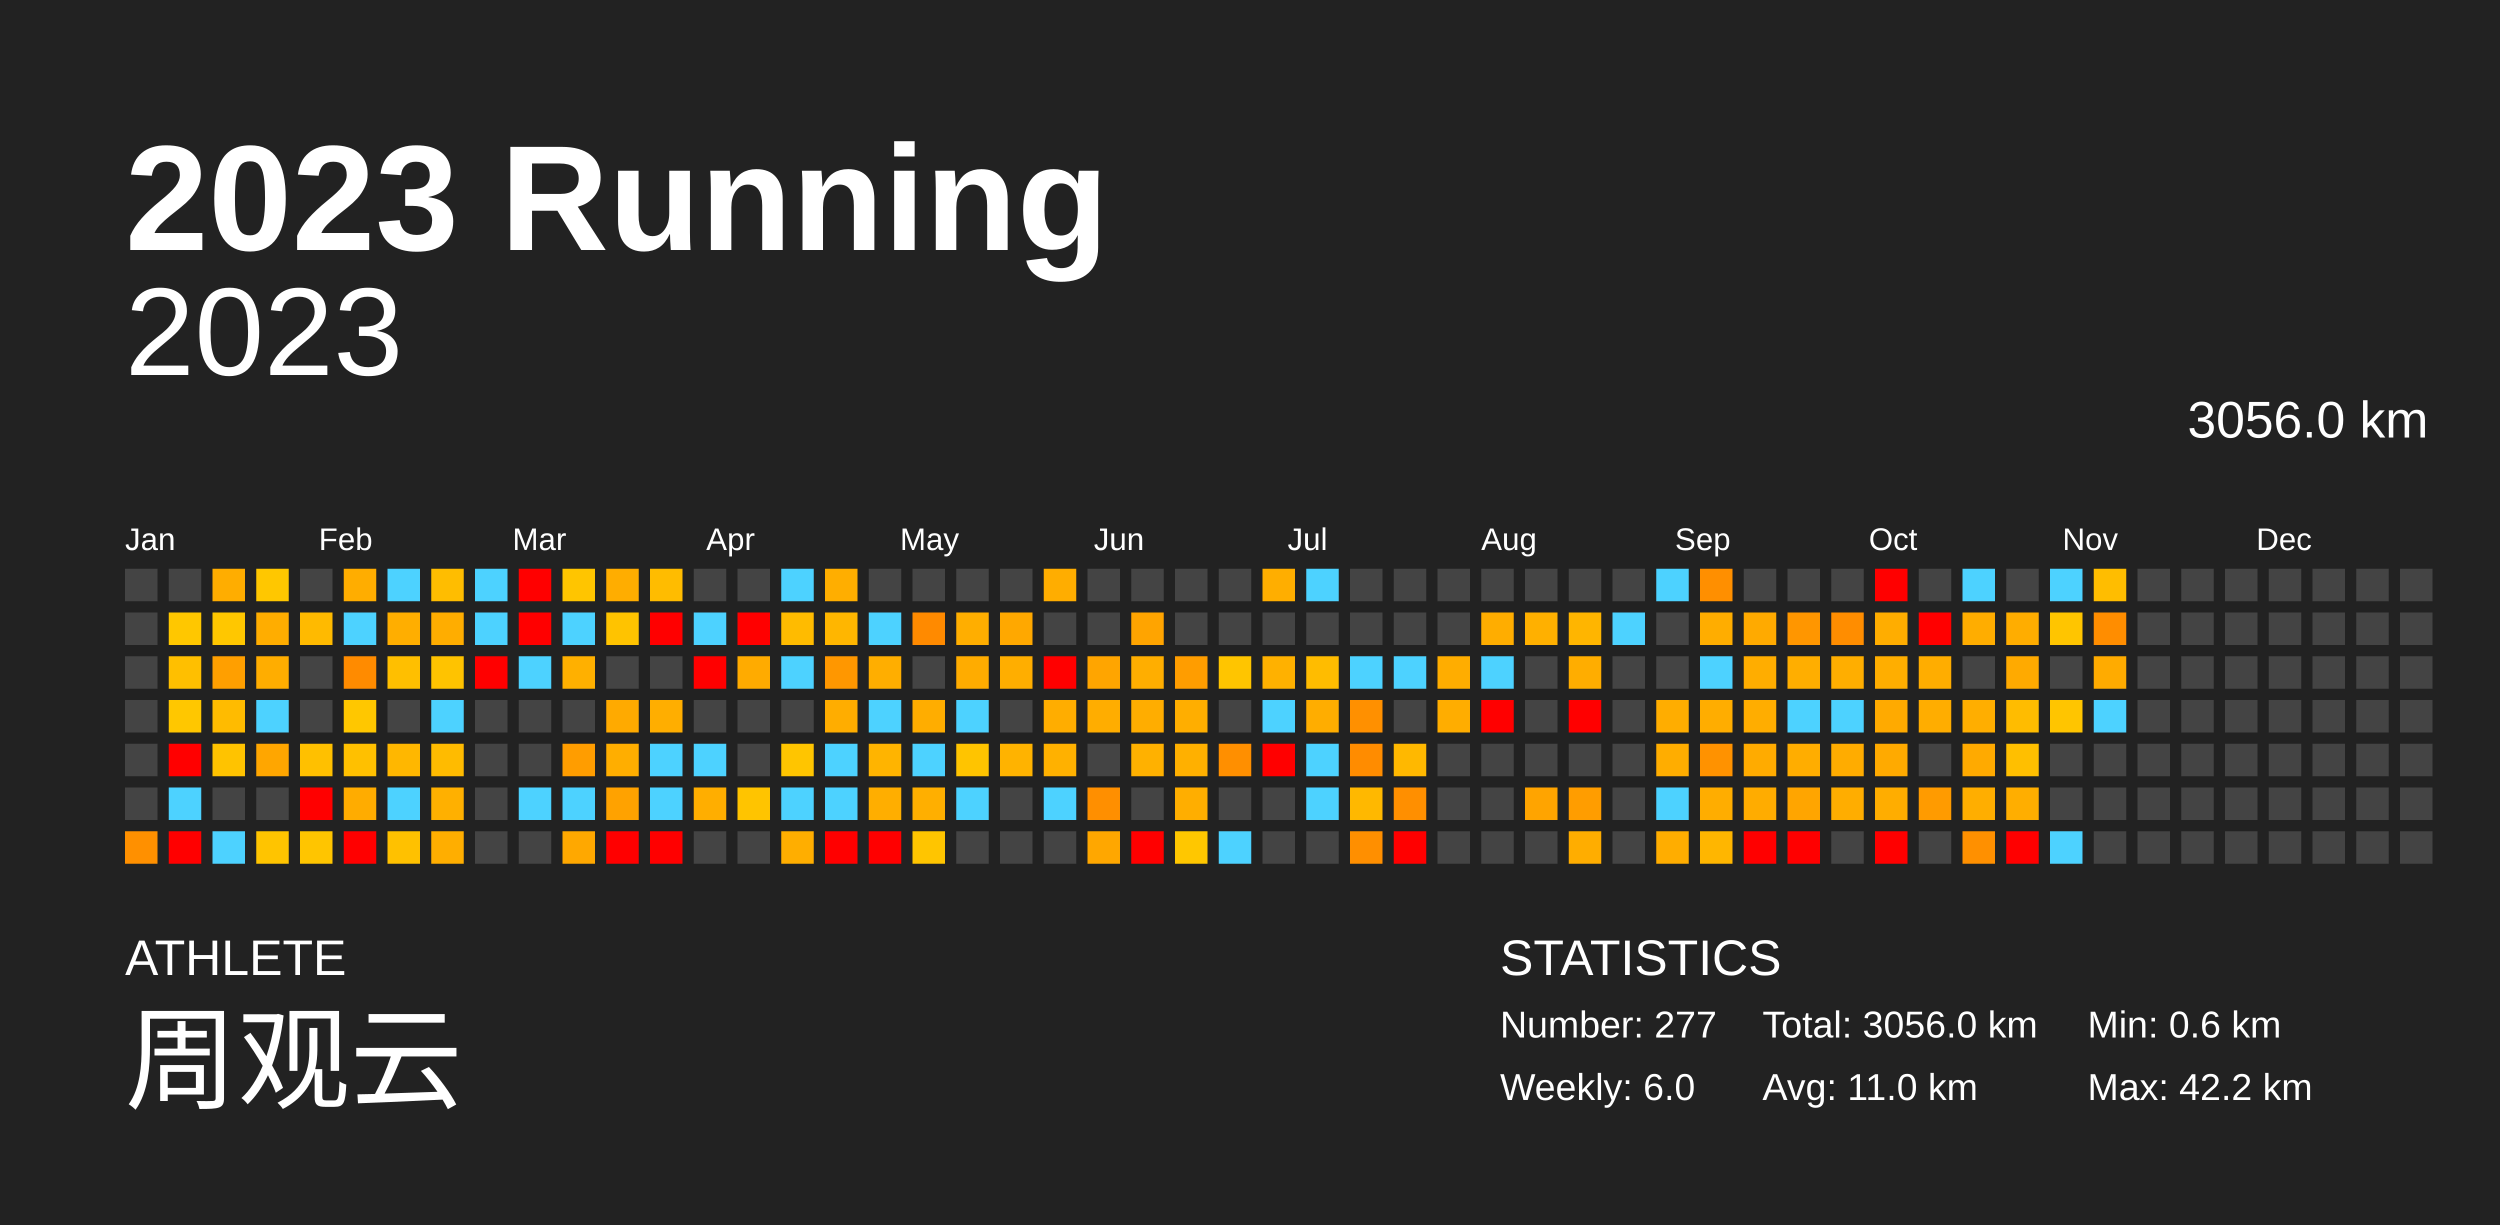
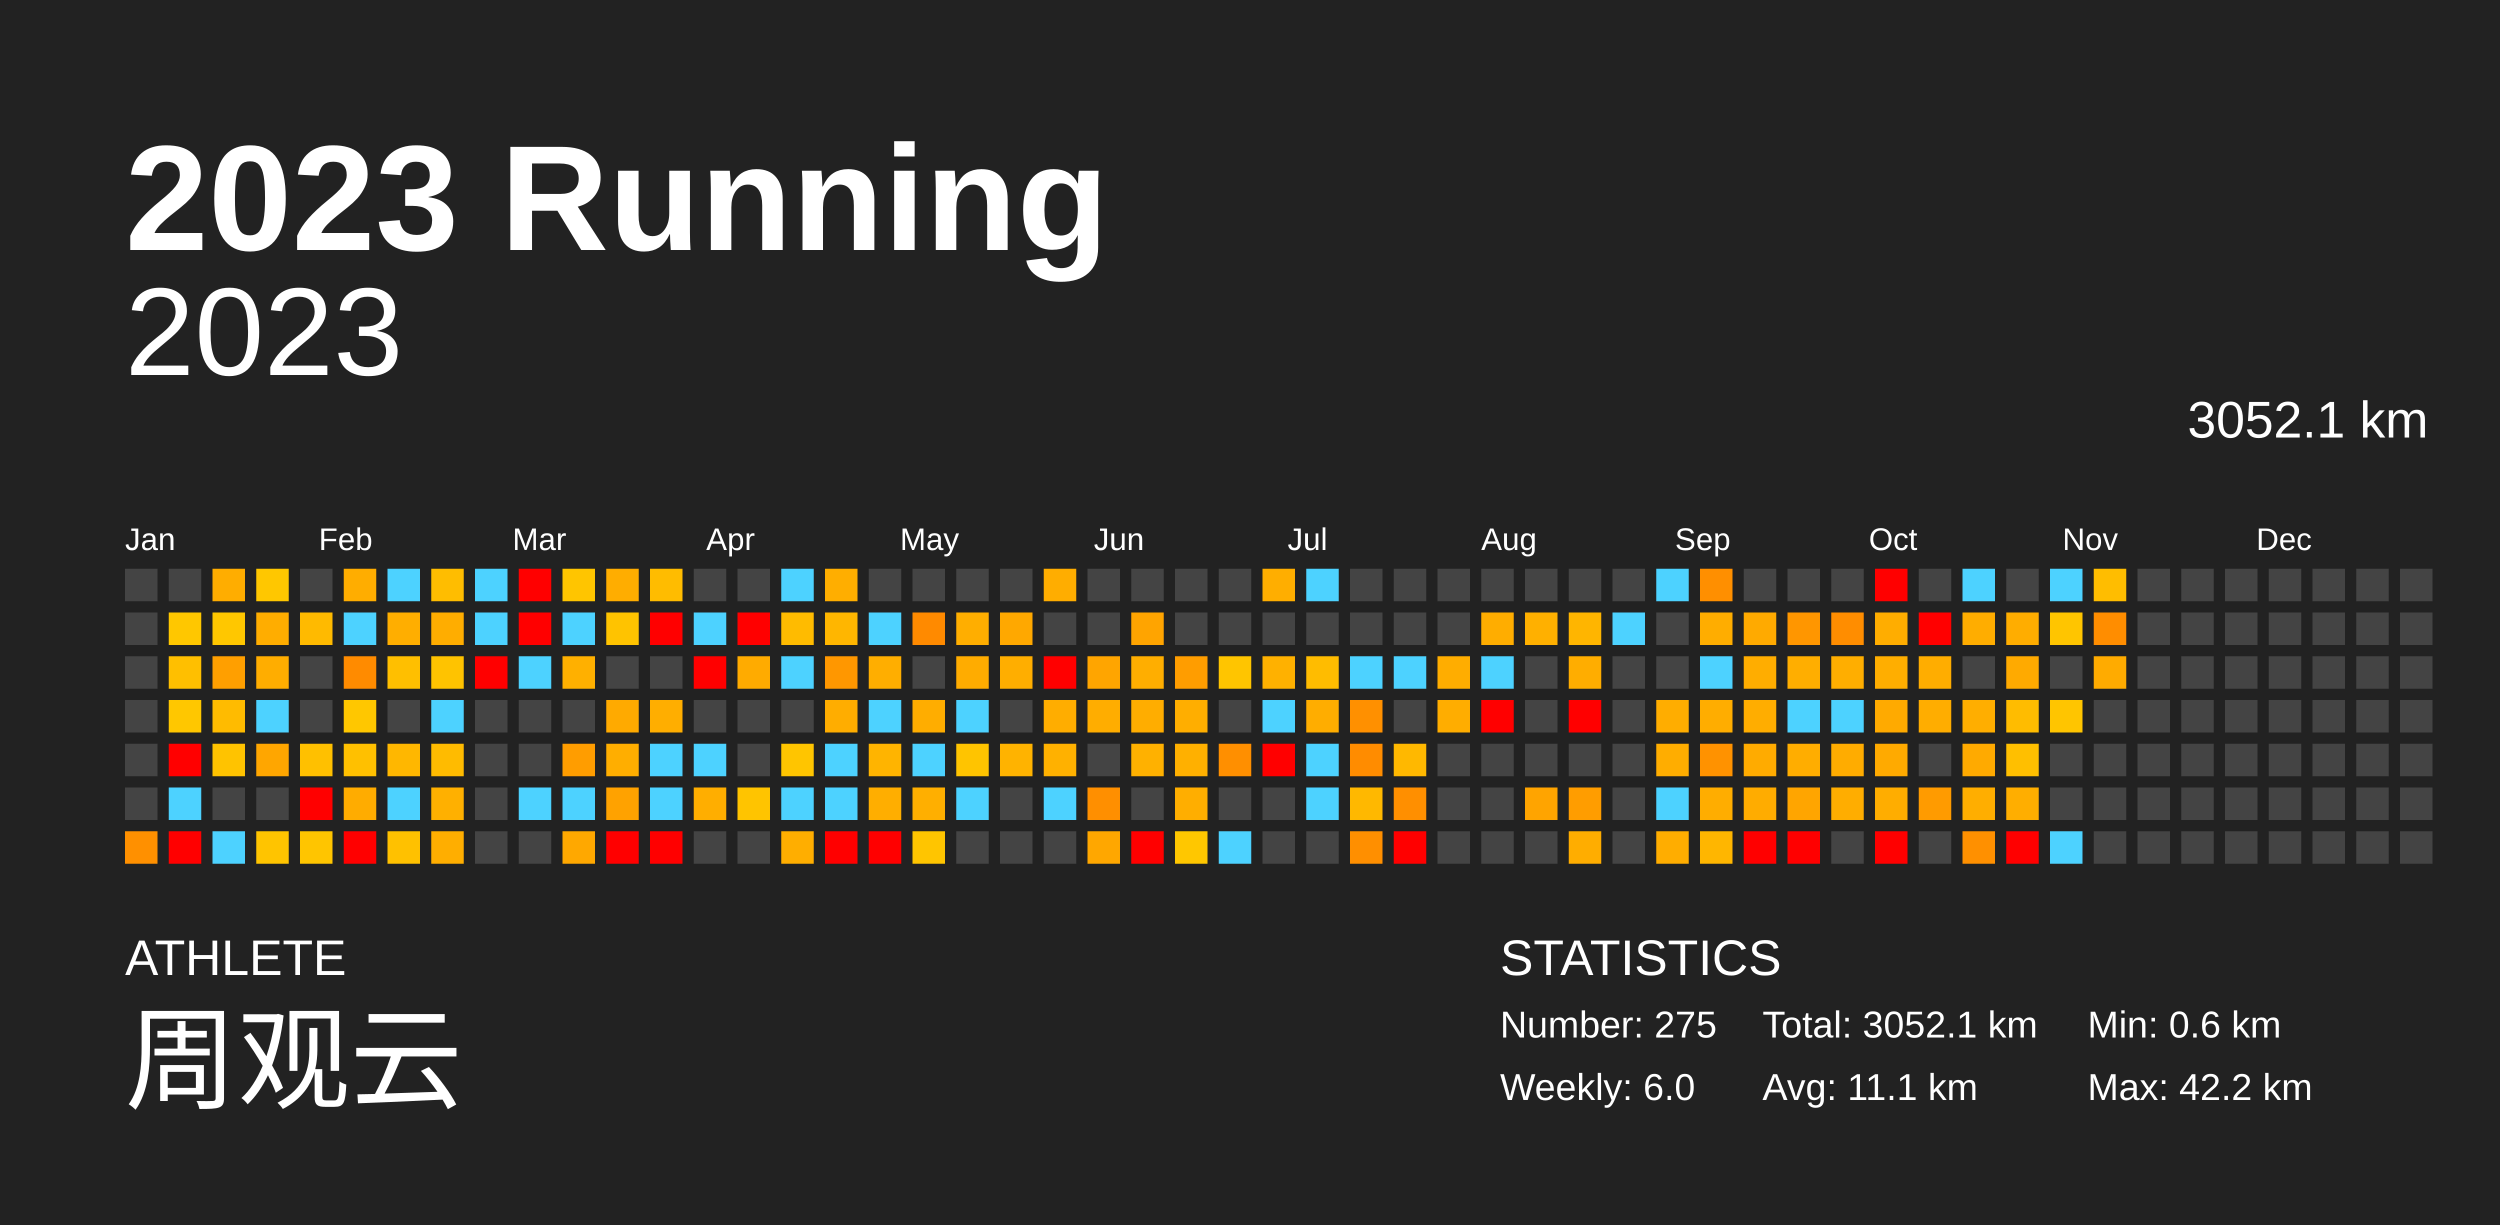
<svg xmlns="http://www.w3.org/2000/svg" baseProfile="full" height="98mm" version="1.1" viewBox="0,0,200,98" width="200mm">
  <defs />
  <rect fill="#222222" height="98" width="200" x="0" y="0" />
  <text fill="#FFFFFF" style="font-size:12px; font-family:Arial; font-weight:bold;" x="10" y="20">2023 Running</text>
  <text fill="#FFFFFF" style="font-size:4px; font-family:Arial" x="10" y="78">ATHLETE</text>
  <text fill="#FFFFFF" style="font-size:9px; font-family:Arial" x="10" y="88">周观云</text>
  <text fill="#FFFFFF" style="font-size:4px; font-family:Arial" x="120" y="78">STATISTICS</text>
-   <text fill="#FFFFFF" style="font-size:3px; font-family:Arial" x="120" y="83">Number: 277</text>
+   <text fill="#FFFFFF" style="font-size:3px; font-family:Arial" x="120" y="83">Number: 275</text>
  <text fill="#FFFFFF" style="font-size:3px; font-family:Arial" x="120" y="88">Weekly: 6.0</text>
-   <text fill="#FFFFFF" style="font-size:3px; font-family:Arial" x="141" y="83">Total: 3056.0 km</text>
-   <text fill="#FFFFFF" style="font-size:3px; font-family:Arial" x="141" y="88">Avg: 11.0 km</text>
+   <text fill="#FFFFFF" style="font-size:3px; font-family:Arial" x="141" y="83">Total: 3052.1 km</text>
+   <text fill="#FFFFFF" style="font-size:3px; font-family:Arial" x="141" y="88">Avg: 11.1 km</text>
  <text fill="#FFFFFF" style="font-size:3px; font-family:Arial" x="167" y="83">Min: 0.6 km</text>
  <text fill="#FFFFFF" style="font-size:3px; font-family:Arial" x="167" y="88">Max: 42.2 km</text>
  <text alignment-baseline="hanging" fill="#FFFFFF" style="font-size:10.0px; font-family:Arial;" x="10" y="30">2023</text>
-   <text alignment-baseline="hanging" fill="#FFFFFF" style="font-size:4.125px; font-family:Arial;" x="175" y="35">3056.0 km</text>
+   <text alignment-baseline="hanging" fill="#FFFFFF" style="font-size:4.125px; font-family:Arial;" x="175" y="35">3052.1 km</text>
  <text fill="#FFFFFF" style="font-size:2.5px; font-family:Arial" x="10.0" y="44">Jan</text>
  <text fill="#FFFFFF" style="font-size:2.5px; font-family:Arial" x="25.5" y="44">Feb</text>
  <text fill="#FFFFFF" style="font-size:2.5px; font-family:Arial" x="41.0" y="44">Mar</text>
  <text fill="#FFFFFF" style="font-size:2.5px; font-family:Arial" x="56.5" y="44">Apr</text>
  <text fill="#FFFFFF" style="font-size:2.5px; font-family:Arial" x="72.0" y="44">May</text>
  <text fill="#FFFFFF" style="font-size:2.5px; font-family:Arial" x="87.5" y="44">Jun</text>
  <text fill="#FFFFFF" style="font-size:2.5px; font-family:Arial" x="103.0" y="44">Jul</text>
  <text fill="#FFFFFF" style="font-size:2.5px; font-family:Arial" x="118.5" y="44">Aug</text>
  <text fill="#FFFFFF" style="font-size:2.5px; font-family:Arial" x="134.0" y="44">Sep</text>
  <text fill="#FFFFFF" style="font-size:2.5px; font-family:Arial" x="149.5" y="44">Oct</text>
  <text fill="#FFFFFF" style="font-size:2.5px; font-family:Arial" x="165.0" y="44">Nov</text>
  <text fill="#FFFFFF" style="font-size:2.5px; font-family:Arial" x="180.5" y="44">Dec</text>
  <rect fill="#444444" height="2.6" width="2.6" x="10.0" y="45.5" />
  <rect fill="#444444" height="2.6" width="2.6" x="10.0" y="49.0" />
  <rect fill="#444444" height="2.6" width="2.6" x="10.0" y="52.5" />
  <rect fill="#444444" height="2.6" width="2.6" x="10.0" y="56.0" />
  <rect fill="#444444" height="2.6" width="2.6" x="10.0" y="59.5" />
  <rect fill="#444444" height="2.6" width="2.6" x="10.0" y="63.0" />
  <rect fill="#ff9000" height="2.6" width="2.6" x="10.0" y="66.5" />
  <rect fill="#444444" height="2.6" width="2.6" x="13.5" y="45.5" />
  <rect fill="#ffc700" height="2.6" width="2.6" x="13.5" y="49.0" />
  <rect fill="#ffbf00" height="2.6" width="2.6" x="13.5" y="52.5" />
  <rect fill="#ffc700" height="2.6" width="2.6" x="13.5" y="56.0" />
  <rect fill="red" height="2.6" width="2.6" x="13.5" y="59.5" />
  <rect fill="#4dd2ff" height="2.6" width="2.6" x="13.5" y="63.0" />
  <rect fill="red" height="2.6" width="2.6" x="13.5" y="66.5" />
  <rect fill="#ffad00" height="2.6" width="2.6" x="17.0" y="45.5" />
  <rect fill="#ffc700" height="2.6" width="2.6" x="17.0" y="49.0" />
  <rect fill="#ff9f00" height="2.6" width="2.6" x="17.0" y="52.5" />
  <rect fill="#ffbb00" height="2.6" width="2.6" x="17.0" y="56.0" />
  <rect fill="#ffc300" height="2.6" width="2.6" x="17.0" y="59.5" />
  <rect fill="#444444" height="2.6" width="2.6" x="17.0" y="63.0" />
  <rect fill="#4dd2ff" height="2.6" width="2.6" x="17.0" y="66.5" />
  <rect fill="#ffc700" height="2.6" width="2.6" x="20.5" y="45.5" />
  <rect fill="#ffad00" height="2.6" width="2.6" x="20.5" y="49.0" />
  <rect fill="#ffad00" height="2.6" width="2.6" x="20.5" y="52.5" />
  <rect fill="#4dd2ff" height="2.6" width="2.6" x="20.5" y="56.0" />
  <rect fill="#ffa600" height="2.6" width="2.6" x="20.5" y="59.5" />
  <rect fill="#444444" height="2.6" width="2.6" x="20.5" y="63.0" />
  <rect fill="#ffc400" height="2.6" width="2.6" x="20.5" y="66.5" />
  <rect fill="#444444" height="2.6" width="2.6" x="24.0" y="45.5" />
  <rect fill="#ffba00" height="2.6" width="2.6" x="24.0" y="49.0" />
  <rect fill="#444444" height="2.6" width="2.6" x="24.0" y="52.5" />
  <rect fill="#444444" height="2.6" width="2.6" x="24.0" y="56.0" />
  <rect fill="#ffc000" height="2.6" width="2.6" x="24.0" y="59.5" />
  <rect fill="red" height="2.6" width="2.6" x="24.0" y="63.0" />
  <rect fill="#ffc500" height="2.6" width="2.6" x="24.0" y="66.5" />
  <rect fill="#ffad00" height="2.6" width="2.6" x="27.5" y="45.5" />
  <rect fill="#4dd2ff" height="2.6" width="2.6" x="27.5" y="49.0" />
  <rect fill="#ff8b00" height="2.6" width="2.6" x="27.5" y="52.5" />
  <rect fill="#ffc700" height="2.6" width="2.6" x="27.5" y="56.0" />
  <rect fill="#ffc000" height="2.6" width="2.6" x="27.5" y="59.5" />
  <rect fill="#ffac00" height="2.6" width="2.6" x="27.5" y="63.0" />
  <rect fill="red" height="2.6" width="2.6" x="27.5" y="66.5" />
  <rect fill="#4dd2ff" height="2.6" width="2.6" x="31.0" y="45.5" />
  <rect fill="#ffae00" height="2.6" width="2.6" x="31.0" y="49.0" />
  <rect fill="#ffbf00" height="2.6" width="2.6" x="31.0" y="52.5" />
  <rect fill="#444444" height="2.6" width="2.6" x="31.0" y="56.0" />
  <rect fill="#ffb700" height="2.6" width="2.6" x="31.0" y="59.5" />
  <rect fill="#4dd2ff" height="2.6" width="2.6" x="31.0" y="63.0" />
  <rect fill="#ffc100" height="2.6" width="2.6" x="31.0" y="66.5" />
  <rect fill="#ffbd00" height="2.6" width="2.6" x="34.5" y="45.5" />
  <rect fill="#ffad00" height="2.6" width="2.6" x="34.5" y="49.0" />
  <rect fill="#ffc300" height="2.6" width="2.6" x="34.5" y="52.5" />
  <rect fill="#4dd2ff" height="2.6" width="2.6" x="34.5" y="56.0" />
  <rect fill="#ffbb00" height="2.6" width="2.6" x="34.5" y="59.5" />
  <rect fill="#ffb000" height="2.6" width="2.6" x="34.5" y="63.0" />
  <rect fill="#ffae00" height="2.6" width="2.6" x="34.5" y="66.5" />
  <rect fill="#4dd2ff" height="2.6" width="2.6" x="38.0" y="45.5" />
  <rect fill="#4dd2ff" height="2.6" width="2.6" x="38.0" y="49.0" />
  <rect fill="red" height="2.6" width="2.6" x="38.0" y="52.5" />
  <rect fill="#444444" height="2.6" width="2.6" x="38.0" y="56.0" />
  <rect fill="#444444" height="2.6" width="2.6" x="38.0" y="59.5" />
  <rect fill="#444444" height="2.6" width="2.6" x="38.0" y="63.0" />
  <rect fill="#444444" height="2.6" width="2.6" x="38.0" y="66.5" />
  <rect fill="red" height="2.6" width="2.6" x="41.5" y="45.5" />
  <rect fill="red" height="2.6" width="2.6" x="41.5" y="49.0" />
  <rect fill="#4dd2ff" height="2.6" width="2.6" x="41.5" y="52.5" />
  <rect fill="#444444" height="2.6" width="2.6" x="41.5" y="56.0" />
  <rect fill="#444444" height="2.6" width="2.6" x="41.5" y="59.5" />
  <rect fill="#4dd2ff" height="2.6" width="2.6" x="41.5" y="63.0" />
  <rect fill="#444444" height="2.6" width="2.6" x="41.5" y="66.5" />
  <rect fill="#ffc500" height="2.6" width="2.6" x="45.0" y="45.5" />
  <rect fill="#4dd2ff" height="2.6" width="2.6" x="45.0" y="49.0" />
  <rect fill="#ffb000" height="2.6" width="2.6" x="45.0" y="52.5" />
  <rect fill="#444444" height="2.6" width="2.6" x="45.0" y="56.0" />
  <rect fill="#ff9d00" height="2.6" width="2.6" x="45.0" y="59.5" />
  <rect fill="#4dd2ff" height="2.6" width="2.6" x="45.0" y="63.0" />
  <rect fill="#ffa800" height="2.6" width="2.6" x="45.0" y="66.5" />
  <rect fill="#ffad00" height="2.6" width="2.6" x="48.5" y="45.5" />
  <rect fill="#ffc300" height="2.6" width="2.6" x="48.5" y="49.0" />
  <rect fill="#444444" height="2.6" width="2.6" x="48.5" y="52.5" />
  <rect fill="#ffaa00" height="2.6" width="2.6" x="48.5" y="56.0" />
  <rect fill="#ffae00" height="2.6" width="2.6" x="48.5" y="59.5" />
  <rect fill="#ffa200" height="2.6" width="2.6" x="48.5" y="63.0" />
  <rect fill="red" height="2.6" width="2.6" x="48.5" y="66.5" />
  <rect fill="#ffbc00" height="2.6" width="2.6" x="52.0" y="45.5" />
  <rect fill="red" height="2.6" width="2.6" x="52.0" y="49.0" />
  <rect fill="#444444" height="2.6" width="2.6" x="52.0" y="52.5" />
  <rect fill="#ffae00" height="2.6" width="2.6" x="52.0" y="56.0" />
  <rect fill="#4dd2ff" height="2.6" width="2.6" x="52.0" y="59.5" />
  <rect fill="#4dd2ff" height="2.6" width="2.6" x="52.0" y="63.0" />
  <rect fill="red" height="2.6" width="2.6" x="52.0" y="66.5" />
  <rect fill="#444444" height="2.6" width="2.6" x="55.5" y="45.5" />
  <rect fill="#4dd2ff" height="2.6" width="2.6" x="55.5" y="49.0" />
  <rect fill="red" height="2.6" width="2.6" x="55.5" y="52.5" />
  <rect fill="#444444" height="2.6" width="2.6" x="55.5" y="56.0" />
  <rect fill="#4dd2ff" height="2.6" width="2.6" x="55.5" y="59.5" />
  <rect fill="#ffae00" height="2.6" width="2.6" x="55.5" y="63.0" />
  <rect fill="#444444" height="2.6" width="2.6" x="55.5" y="66.5" />
  <rect fill="#444444" height="2.6" width="2.6" x="59.0" y="45.5" />
  <rect fill="red" height="2.6" width="2.6" x="59.0" y="49.0" />
  <rect fill="#ffab00" height="2.6" width="2.6" x="59.0" y="52.5" />
  <rect fill="#444444" height="2.6" width="2.6" x="59.0" y="56.0" />
  <rect fill="#444444" height="2.6" width="2.6" x="59.0" y="59.5" />
  <rect fill="#ffc400" height="2.6" width="2.6" x="59.0" y="63.0" />
  <rect fill="#444444" height="2.6" width="2.6" x="59.0" y="66.5" />
  <rect fill="#4dd2ff" height="2.6" width="2.6" x="62.5" y="45.5" />
  <rect fill="#ffbb00" height="2.6" width="2.6" x="62.5" y="49.0" />
  <rect fill="#4dd2ff" height="2.6" width="2.6" x="62.5" y="52.5" />
  <rect fill="#444444" height="2.6" width="2.6" x="62.5" y="56.0" />
  <rect fill="#ffc500" height="2.6" width="2.6" x="62.5" y="59.5" />
  <rect fill="#4dd2ff" height="2.6" width="2.6" x="62.5" y="63.0" />
  <rect fill="#ffae00" height="2.6" width="2.6" x="62.5" y="66.5" />
  <rect fill="#ffae00" height="2.6" width="2.6" x="66.0" y="45.5" />
  <rect fill="#ffb600" height="2.6" width="2.6" x="66.0" y="49.0" />
  <rect fill="#ff9700" height="2.6" width="2.6" x="66.0" y="52.5" />
  <rect fill="#ffad00" height="2.6" width="2.6" x="66.0" y="56.0" />
  <rect fill="#4dd2ff" height="2.6" width="2.6" x="66.0" y="59.5" />
  <rect fill="#4dd2ff" height="2.6" width="2.6" x="66.0" y="63.0" />
  <rect fill="red" height="2.6" width="2.6" x="66.0" y="66.5" />
  <rect fill="#444444" height="2.6" width="2.6" x="69.5" y="45.5" />
  <rect fill="#4dd2ff" height="2.6" width="2.6" x="69.5" y="49.0" />
  <rect fill="#ffae00" height="2.6" width="2.6" x="69.5" y="52.5" />
  <rect fill="#4dd2ff" height="2.6" width="2.6" x="69.5" y="56.0" />
  <rect fill="#ffb400" height="2.6" width="2.6" x="69.5" y="59.5" />
  <rect fill="#ffae00" height="2.6" width="2.6" x="69.5" y="63.0" />
  <rect fill="red" height="2.6" width="2.6" x="69.5" y="66.5" />
  <rect fill="#444444" height="2.6" width="2.6" x="73.0" y="45.5" />
  <rect fill="#ff8a00" height="2.6" width="2.6" x="73.0" y="49.0" />
  <rect fill="#444444" height="2.6" width="2.6" x="73.0" y="52.5" />
  <rect fill="#ffad00" height="2.6" width="2.6" x="73.0" y="56.0" />
  <rect fill="#4dd2ff" height="2.6" width="2.6" x="73.0" y="59.5" />
  <rect fill="#ffaf00" height="2.6" width="2.6" x="73.0" y="63.0" />
  <rect fill="#ffc500" height="2.6" width="2.6" x="73.0" y="66.5" />
  <rect fill="#444444" height="2.6" width="2.6" x="76.5" y="45.5" />
  <rect fill="#ffae00" height="2.6" width="2.6" x="76.5" y="49.0" />
  <rect fill="#ffac00" height="2.6" width="2.6" x="76.5" y="52.5" />
  <rect fill="#4dd2ff" height="2.6" width="2.6" x="76.5" y="56.0" />
  <rect fill="#ffc400" height="2.6" width="2.6" x="76.5" y="59.5" />
  <rect fill="#4dd2ff" height="2.6" width="2.6" x="76.5" y="63.0" />
  <rect fill="#444444" height="2.6" width="2.6" x="76.5" y="66.5" />
  <rect fill="#444444" height="2.6" width="2.6" x="80.0" y="45.5" />
  <rect fill="#ffa800" height="2.6" width="2.6" x="80.0" y="49.0" />
  <rect fill="#ffae00" height="2.6" width="2.6" x="80.0" y="52.5" />
  <rect fill="#444444" height="2.6" width="2.6" x="80.0" y="56.0" />
  <rect fill="#ffb300" height="2.6" width="2.6" x="80.0" y="59.5" />
  <rect fill="#444444" height="2.6" width="2.6" x="80.0" y="63.0" />
  <rect fill="#444444" height="2.6" width="2.6" x="80.0" y="66.5" />
  <rect fill="#ffad00" height="2.6" width="2.6" x="83.5" y="45.5" />
  <rect fill="#444444" height="2.6" width="2.6" x="83.5" y="49.0" />
  <rect fill="red" height="2.6" width="2.6" x="83.5" y="52.5" />
  <rect fill="#ffad00" height="2.6" width="2.6" x="83.5" y="56.0" />
  <rect fill="#ffb100" height="2.6" width="2.6" x="83.5" y="59.5" />
  <rect fill="#4dd2ff" height="2.6" width="2.6" x="83.5" y="63.0" />
  <rect fill="#444444" height="2.6" width="2.6" x="83.5" y="66.5" />
  <rect fill="#444444" height="2.6" width="2.6" x="87.0" y="45.5" />
  <rect fill="#444444" height="2.6" width="2.6" x="87.0" y="49.0" />
  <rect fill="#ffa500" height="2.6" width="2.6" x="87.0" y="52.5" />
  <rect fill="#ffad00" height="2.6" width="2.6" x="87.0" y="56.0" />
  <rect fill="#444444" height="2.6" width="2.6" x="87.0" y="59.5" />
  <rect fill="#ff8f00" height="2.6" width="2.6" x="87.0" y="63.0" />
  <rect fill="#ffa700" height="2.6" width="2.6" x="87.0" y="66.5" />
  <rect fill="#444444" height="2.6" width="2.6" x="90.5" y="45.5" />
  <rect fill="#ffa400" height="2.6" width="2.6" x="90.5" y="49.0" />
  <rect fill="#ffae00" height="2.6" width="2.6" x="90.5" y="52.5" />
  <rect fill="#ffad00" height="2.6" width="2.6" x="90.5" y="56.0" />
  <rect fill="#ffb100" height="2.6" width="2.6" x="90.5" y="59.5" />
  <rect fill="#444444" height="2.6" width="2.6" x="90.5" y="63.0" />
  <rect fill="red" height="2.6" width="2.6" x="90.5" y="66.5" />
  <rect fill="#444444" height="2.6" width="2.6" x="94.0" y="45.5" />
  <rect fill="#444444" height="2.6" width="2.6" x="94.0" y="49.0" />
  <rect fill="#ff9d00" height="2.6" width="2.6" x="94.0" y="52.5" />
  <rect fill="#ffae00" height="2.6" width="2.6" x="94.0" y="56.0" />
  <rect fill="#ffb000" height="2.6" width="2.6" x="94.0" y="59.5" />
  <rect fill="#ffae00" height="2.6" width="2.6" x="94.0" y="63.0" />
  <rect fill="#ffc700" height="2.6" width="2.6" x="94.0" y="66.5" />
  <rect fill="#444444" height="2.6" width="2.6" x="97.5" y="45.5" />
  <rect fill="#444444" height="2.6" width="2.6" x="97.5" y="49.0" />
  <rect fill="#ffc500" height="2.6" width="2.6" x="97.5" y="52.5" />
  <rect fill="#444444" height="2.6" width="2.6" x="97.5" y="56.0" />
  <rect fill="#ff8f00" height="2.6" width="2.6" x="97.5" y="59.5" />
  <rect fill="#444444" height="2.6" width="2.6" x="97.5" y="63.0" />
  <rect fill="#4dd2ff" height="2.6" width="2.6" x="97.5" y="66.5" />
  <rect fill="#ffae00" height="2.6" width="2.6" x="101.0" y="45.5" />
  <rect fill="#444444" height="2.6" width="2.6" x="101.0" y="49.0" />
  <rect fill="#ffb100" height="2.6" width="2.6" x="101.0" y="52.5" />
  <rect fill="#4dd2ff" height="2.6" width="2.6" x="101.0" y="56.0" />
  <rect fill="red" height="2.6" width="2.6" x="101.0" y="59.5" />
  <rect fill="#444444" height="2.6" width="2.6" x="101.0" y="63.0" />
  <rect fill="#444444" height="2.6" width="2.6" x="101.0" y="66.5" />
  <rect fill="#4dd2ff" height="2.6" width="2.6" x="104.5" y="45.5" />
  <rect fill="#444444" height="2.6" width="2.6" x="104.5" y="49.0" />
  <rect fill="#ffbc00" height="2.6" width="2.6" x="104.5" y="52.5" />
  <rect fill="#ffad00" height="2.6" width="2.6" x="104.5" y="56.0" />
  <rect fill="#4dd2ff" height="2.6" width="2.6" x="104.5" y="59.5" />
  <rect fill="#4dd2ff" height="2.6" width="2.6" x="104.5" y="63.0" />
  <rect fill="#444444" height="2.6" width="2.6" x="104.5" y="66.5" />
  <rect fill="#444444" height="2.6" width="2.6" x="108.0" y="45.5" />
  <rect fill="#444444" height="2.6" width="2.6" x="108.0" y="49.0" />
  <rect fill="#4dd2ff" height="2.6" width="2.6" x="108.0" y="52.5" />
  <rect fill="#ff9000" height="2.6" width="2.6" x="108.0" y="56.0" />
  <rect fill="#ff8c00" height="2.6" width="2.6" x="108.0" y="59.5" />
  <rect fill="#ffb800" height="2.6" width="2.6" x="108.0" y="63.0" />
  <rect fill="#ff8f00" height="2.6" width="2.6" x="108.0" y="66.5" />
  <rect fill="#444444" height="2.6" width="2.6" x="111.5" y="45.5" />
  <rect fill="#444444" height="2.6" width="2.6" x="111.5" y="49.0" />
  <rect fill="#4dd2ff" height="2.6" width="2.6" x="111.5" y="52.5" />
  <rect fill="#444444" height="2.6" width="2.6" x="111.5" y="56.0" />
  <rect fill="#ffb800" height="2.6" width="2.6" x="111.5" y="59.5" />
  <rect fill="#ff8f00" height="2.6" width="2.6" x="111.5" y="63.0" />
  <rect fill="red" height="2.6" width="2.6" x="111.5" y="66.5" />
  <rect fill="#444444" height="2.6" width="2.6" x="115.0" y="45.5" />
  <rect fill="#444444" height="2.6" width="2.6" x="115.0" y="49.0" />
  <rect fill="#ffad00" height="2.6" width="2.6" x="115.0" y="52.5" />
  <rect fill="#ffad00" height="2.6" width="2.6" x="115.0" y="56.0" />
  <rect fill="#444444" height="2.6" width="2.6" x="115.0" y="59.5" />
  <rect fill="#444444" height="2.6" width="2.6" x="115.0" y="63.0" />
  <rect fill="#444444" height="2.6" width="2.6" x="115.0" y="66.5" />
  <rect fill="#444444" height="2.6" width="2.6" x="118.5" y="45.5" />
  <rect fill="#ffad00" height="2.6" width="2.6" x="118.5" y="49.0" />
  <rect fill="#4dd2ff" height="2.6" width="2.6" x="118.5" y="52.5" />
  <rect fill="red" height="2.6" width="2.6" x="118.5" y="56.0" />
  <rect fill="#444444" height="2.6" width="2.6" x="118.5" y="59.5" />
  <rect fill="#444444" height="2.6" width="2.6" x="118.5" y="63.0" />
  <rect fill="#444444" height="2.6" width="2.6" x="118.5" y="66.5" />
  <rect fill="#444444" height="2.6" width="2.6" x="122.0" y="45.5" />
  <rect fill="#ffb000" height="2.6" width="2.6" x="122.0" y="49.0" />
  <rect fill="#444444" height="2.6" width="2.6" x="122.0" y="52.5" />
  <rect fill="#444444" height="2.6" width="2.6" x="122.0" y="56.0" />
  <rect fill="#444444" height="2.6" width="2.6" x="122.0" y="59.5" />
  <rect fill="#ffa400" height="2.6" width="2.6" x="122.0" y="63.0" />
  <rect fill="#444444" height="2.6" width="2.6" x="122.0" y="66.5" />
  <rect fill="#444444" height="2.6" width="2.6" x="125.5" y="45.5" />
  <rect fill="#ffb500" height="2.6" width="2.6" x="125.5" y="49.0" />
  <rect fill="#ffad00" height="2.6" width="2.6" x="125.5" y="52.5" />
  <rect fill="red" height="2.6" width="2.6" x="125.5" y="56.0" />
  <rect fill="#444444" height="2.6" width="2.6" x="125.5" y="59.5" />
  <rect fill="#ff9d00" height="2.6" width="2.6" x="125.5" y="63.0" />
  <rect fill="#ffad00" height="2.6" width="2.6" x="125.5" y="66.5" />
  <rect fill="#444444" height="2.6" width="2.6" x="129.0" y="45.5" />
  <rect fill="#4dd2ff" height="2.6" width="2.6" x="129.0" y="49.0" />
  <rect fill="#444444" height="2.6" width="2.6" x="129.0" y="52.5" />
  <rect fill="#444444" height="2.6" width="2.6" x="129.0" y="56.0" />
  <rect fill="#444444" height="2.6" width="2.6" x="129.0" y="59.5" />
  <rect fill="#444444" height="2.6" width="2.6" x="129.0" y="63.0" />
  <rect fill="#444444" height="2.6" width="2.6" x="129.0" y="66.5" />
  <rect fill="#4dd2ff" height="2.6" width="2.6" x="132.5" y="45.5" />
  <rect fill="#444444" height="2.6" width="2.6" x="132.5" y="49.0" />
  <rect fill="#444444" height="2.6" width="2.6" x="132.5" y="52.5" />
  <rect fill="#ffad00" height="2.6" width="2.6" x="132.5" y="56.0" />
  <rect fill="#ffad00" height="2.6" width="2.6" x="132.5" y="59.5" />
  <rect fill="#4dd2ff" height="2.6" width="2.6" x="132.5" y="63.0" />
  <rect fill="#ffad00" height="2.6" width="2.6" x="132.5" y="66.5" />
  <rect fill="#ff8f00" height="2.6" width="2.6" x="136.0" y="45.5" />
  <rect fill="#ffad00" height="2.6" width="2.6" x="136.0" y="49.0" />
  <rect fill="#4dd2ff" height="2.6" width="2.6" x="136.0" y="52.5" />
  <rect fill="#ffad00" height="2.6" width="2.6" x="136.0" y="56.0" />
  <rect fill="#ff9200" height="2.6" width="2.6" x="136.0" y="59.5" />
  <rect fill="#ffad00" height="2.6" width="2.6" x="136.0" y="63.0" />
  <rect fill="#ffb600" height="2.6" width="2.6" x="136.0" y="66.5" />
  <rect fill="#444444" height="2.6" width="2.6" x="139.5" y="45.5" />
  <rect fill="#ffaa00" height="2.6" width="2.6" x="139.5" y="49.0" />
  <rect fill="#ffad00" height="2.6" width="2.6" x="139.5" y="52.5" />
  <rect fill="#ffad00" height="2.6" width="2.6" x="139.5" y="56.0" />
  <rect fill="#ffab00" height="2.6" width="2.6" x="139.5" y="59.5" />
  <rect fill="#ffac00" height="2.6" width="2.6" x="139.5" y="63.0" />
  <rect fill="red" height="2.6" width="2.6" x="139.5" y="66.5" />
  <rect fill="#444444" height="2.6" width="2.6" x="143.0" y="45.5" />
  <rect fill="#ff9600" height="2.6" width="2.6" x="143.0" y="49.0" />
  <rect fill="#ffae00" height="2.6" width="2.6" x="143.0" y="52.5" />
  <rect fill="#4dd2ff" height="2.6" width="2.6" x="143.0" y="56.0" />
  <rect fill="#ffad00" height="2.6" width="2.6" x="143.0" y="59.5" />
  <rect fill="#ffa500" height="2.6" width="2.6" x="143.0" y="63.0" />
  <rect fill="red" height="2.6" width="2.6" x="143.0" y="66.5" />
  <rect fill="#444444" height="2.6" width="2.6" x="146.5" y="45.5" />
  <rect fill="#ff8d00" height="2.6" width="2.6" x="146.5" y="49.0" />
  <rect fill="#ffae00" height="2.6" width="2.6" x="146.5" y="52.5" />
  <rect fill="#4dd2ff" height="2.6" width="2.6" x="146.5" y="56.0" />
  <rect fill="#ffac00" height="2.6" width="2.6" x="146.5" y="59.5" />
  <rect fill="#ffad00" height="2.6" width="2.6" x="146.5" y="63.0" />
  <rect fill="#444444" height="2.6" width="2.6" x="146.5" y="66.5" />
  <rect fill="red" height="2.6" width="2.6" x="150.0" y="45.5" />
  <rect fill="#ffad00" height="2.6" width="2.6" x="150.0" y="49.0" />
  <rect fill="#ffae00" height="2.6" width="2.6" x="150.0" y="52.5" />
  <rect fill="#ffaa00" height="2.6" width="2.6" x="150.0" y="56.0" />
  <rect fill="#ffaa00" height="2.6" width="2.6" x="150.0" y="59.5" />
  <rect fill="#ffad00" height="2.6" width="2.6" x="150.0" y="63.0" />
  <rect fill="red" height="2.6" width="2.6" x="150.0" y="66.5" />
  <rect fill="#444444" height="2.6" width="2.6" x="153.5" y="45.5" />
  <rect fill="red" height="2.6" width="2.6" x="153.5" y="49.0" />
  <rect fill="#ffad00" height="2.6" width="2.6" x="153.5" y="52.5" />
  <rect fill="#ffad00" height="2.6" width="2.6" x="153.5" y="56.0" />
  <rect fill="#444444" height="2.6" width="2.6" x="153.5" y="59.5" />
  <rect fill="#ff9b00" height="2.6" width="2.6" x="153.5" y="63.0" />
  <rect fill="#444444" height="2.6" width="2.6" x="153.5" y="66.5" />
  <rect fill="#4dd2ff" height="2.6" width="2.6" x="157.0" y="45.5" />
  <rect fill="#ffad00" height="2.6" width="2.6" x="157.0" y="49.0" />
  <rect fill="#444444" height="2.6" width="2.6" x="157.0" y="52.5" />
  <rect fill="#ffae00" height="2.6" width="2.6" x="157.0" y="56.0" />
  <rect fill="#ffaa00" height="2.6" width="2.6" x="157.0" y="59.5" />
  <rect fill="#ffae00" height="2.6" width="2.6" x="157.0" y="63.0" />
  <rect fill="#ff9000" height="2.6" width="2.6" x="157.0" y="66.5" />
  <rect fill="#444444" height="2.6" width="2.6" x="160.5" y="45.5" />
  <rect fill="#ffad00" height="2.6" width="2.6" x="160.5" y="49.0" />
  <rect fill="#ffaa00" height="2.6" width="2.6" x="160.5" y="52.5" />
  <rect fill="#ffbc00" height="2.6" width="2.6" x="160.5" y="56.0" />
  <rect fill="#ffbf00" height="2.6" width="2.6" x="160.5" y="59.5" />
  <rect fill="#ffae00" height="2.6" width="2.6" x="160.5" y="63.0" />
  <rect fill="red" height="2.6" width="2.6" x="160.5" y="66.5" />
  <rect fill="#4dd2ff" height="2.6" width="2.6" x="164.0" y="45.5" />
  <rect fill="#ffc500" height="2.6" width="2.6" x="164.0" y="49.0" />
  <rect fill="#444444" height="2.6" width="2.6" x="164.0" y="52.5" />
  <rect fill="#ffc500" height="2.6" width="2.6" x="164.0" y="56.0" />
  <rect fill="#444444" height="2.6" width="2.6" x="164.0" y="59.5" />
  <rect fill="#444444" height="2.6" width="2.6" x="164.0" y="63.0" />
  <rect fill="#4dd2ff" height="2.6" width="2.6" x="164.0" y="66.5" />
  <rect fill="#ffbd00" height="2.6" width="2.6" x="167.5" y="45.5" />
  <rect fill="#ff8d00" height="2.6" width="2.6" x="167.5" y="49.0" />
  <rect fill="#ffab00" height="2.6" width="2.6" x="167.5" y="52.5" />
-   <rect fill="#4dd2ff" height="2.6" width="2.6" x="167.5" y="56.0" />
+   <rect fill="#444444" height="2.6" width="2.6" x="167.5" y="56.0" />
  <rect fill="#444444" height="2.6" width="2.6" x="167.5" y="59.5" />
  <rect fill="#444444" height="2.6" width="2.6" x="167.5" y="63.0" />
  <rect fill="#444444" height="2.6" width="2.6" x="167.5" y="66.5" />
  <rect fill="#444444" height="2.6" width="2.6" x="171.0" y="45.5" />
  <rect fill="#444444" height="2.6" width="2.6" x="171.0" y="49.0" />
  <rect fill="#444444" height="2.6" width="2.6" x="171.0" y="52.5" />
  <rect fill="#444444" height="2.6" width="2.6" x="171.0" y="56.0" />
  <rect fill="#444444" height="2.6" width="2.6" x="171.0" y="59.5" />
  <rect fill="#444444" height="2.6" width="2.6" x="171.0" y="63.0" />
  <rect fill="#444444" height="2.6" width="2.6" x="171.0" y="66.5" />
  <rect fill="#444444" height="2.6" width="2.6" x="174.5" y="45.5" />
  <rect fill="#444444" height="2.6" width="2.6" x="174.5" y="49.0" />
  <rect fill="#444444" height="2.6" width="2.6" x="174.5" y="52.5" />
  <rect fill="#444444" height="2.6" width="2.6" x="174.5" y="56.0" />
  <rect fill="#444444" height="2.6" width="2.6" x="174.5" y="59.5" />
  <rect fill="#444444" height="2.6" width="2.6" x="174.5" y="63.0" />
  <rect fill="#444444" height="2.6" width="2.6" x="174.5" y="66.5" />
  <rect fill="#444444" height="2.6" width="2.6" x="178.0" y="45.5" />
  <rect fill="#444444" height="2.6" width="2.6" x="178.0" y="49.0" />
  <rect fill="#444444" height="2.6" width="2.6" x="178.0" y="52.5" />
  <rect fill="#444444" height="2.6" width="2.6" x="178.0" y="56.0" />
  <rect fill="#444444" height="2.6" width="2.6" x="178.0" y="59.5" />
  <rect fill="#444444" height="2.6" width="2.6" x="178.0" y="63.0" />
  <rect fill="#444444" height="2.6" width="2.6" x="178.0" y="66.5" />
  <rect fill="#444444" height="2.6" width="2.6" x="181.5" y="45.5" />
  <rect fill="#444444" height="2.6" width="2.6" x="181.5" y="49.0" />
  <rect fill="#444444" height="2.6" width="2.6" x="181.5" y="52.5" />
  <rect fill="#444444" height="2.6" width="2.6" x="181.5" y="56.0" />
  <rect fill="#444444" height="2.6" width="2.6" x="181.5" y="59.5" />
  <rect fill="#444444" height="2.6" width="2.6" x="181.5" y="63.0" />
  <rect fill="#444444" height="2.6" width="2.6" x="181.5" y="66.5" />
  <rect fill="#444444" height="2.6" width="2.6" x="185.0" y="45.5" />
  <rect fill="#444444" height="2.6" width="2.6" x="185.0" y="49.0" />
  <rect fill="#444444" height="2.6" width="2.6" x="185.0" y="52.5" />
  <rect fill="#444444" height="2.6" width="2.6" x="185.0" y="56.0" />
  <rect fill="#444444" height="2.6" width="2.6" x="185.0" y="59.5" />
  <rect fill="#444444" height="2.6" width="2.6" x="185.0" y="63.0" />
  <rect fill="#444444" height="2.6" width="2.6" x="185.0" y="66.5" />
  <rect fill="#444444" height="2.6" width="2.6" x="188.5" y="45.5" />
  <rect fill="#444444" height="2.6" width="2.6" x="188.5" y="49.0" />
  <rect fill="#444444" height="2.6" width="2.6" x="188.5" y="52.5" />
  <rect fill="#444444" height="2.6" width="2.6" x="188.5" y="56.0" />
  <rect fill="#444444" height="2.6" width="2.6" x="188.5" y="59.5" />
  <rect fill="#444444" height="2.6" width="2.6" x="188.5" y="63.0" />
  <rect fill="#444444" height="2.6" width="2.6" x="188.5" y="66.5" />
  <rect fill="#444444" height="2.6" width="2.6" x="192.0" y="45.5" />
  <rect fill="#444444" height="2.6" width="2.6" x="192.0" y="49.0" />
  <rect fill="#444444" height="2.6" width="2.6" x="192.0" y="52.5" />
  <rect fill="#444444" height="2.6" width="2.6" x="192.0" y="56.0" />
  <rect fill="#444444" height="2.6" width="2.6" x="192.0" y="59.5" />
  <rect fill="#444444" height="2.6" width="2.6" x="192.0" y="63.0" />
  <rect fill="#444444" height="2.6" width="2.6" x="192.0" y="66.5" />
</svg>
